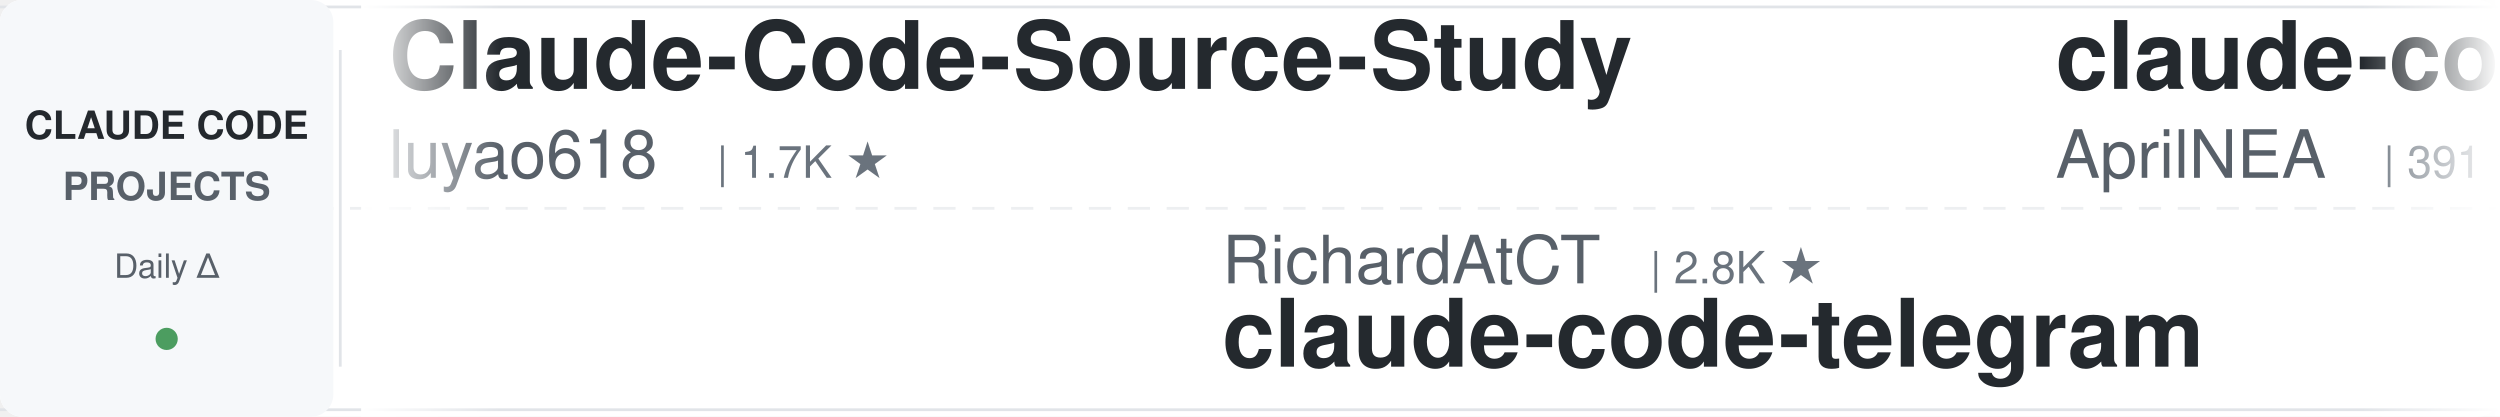
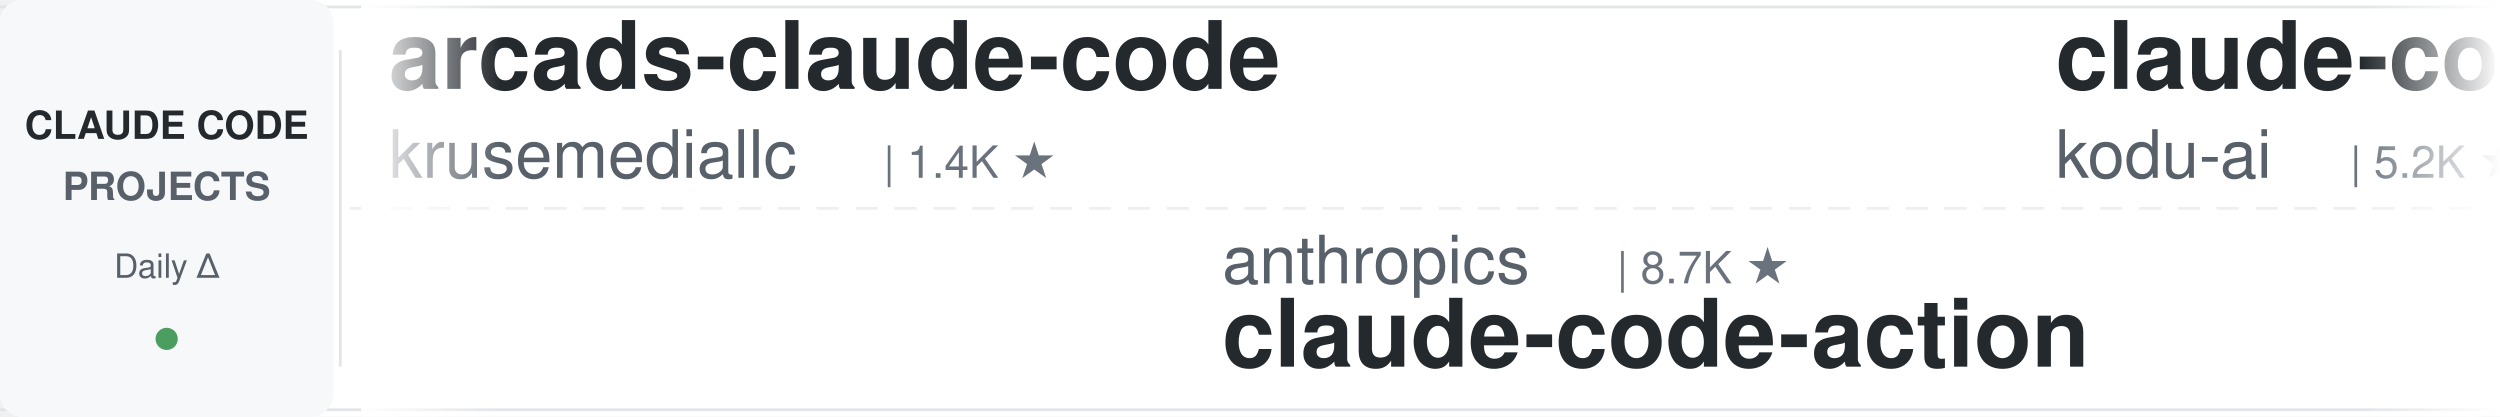
<svg xmlns="http://www.w3.org/2000/svg" width="900" height="150">
  <defs>
    <linearGradient id="leftFade" x1="0%" y1="0%" x2="100%" y2="0%">
      <stop offset="0%" style="stop-color:#ffffff;stop-opacity:1" />
      <stop offset="100%" style="stop-color:#ffffff;stop-opacity:0" />
    </linearGradient>
    <linearGradient id="rightFade" x1="0%" y1="0%" x2="100%" y2="0%">
      <stop offset="0%" style="stop-color:#ffffff;stop-opacity:0" />
      <stop offset="100%" style="stop-color:#ffffff;stop-opacity:1" />
    </linearGradient>
  </defs>
  <rect width="900" height="150" fill="#ffffff" rx="8" />
  <rect x="0" y="2" width="900" height="1" fill="#e1e4e8" />
  <rect x="0" y="147" width="900" height="1" fill="#e1e4e8" />
  <line x1="0" y1="75" x2="900" y2="75" stroke="#e1e4e8" stroke-width="1" stroke-dasharray="8 6" opacity="0.6" />
  <rect x="0" y="0" width="120" height="150" fill="#f6f8fa" rx="8" />
  <text x="60" y="50" font-family="-apple-system, BlinkMacSystemFont, 'Segoe UI', Helvetica, Arial, sans-serif" font-size="14" font-weight="600" fill="#24292e" text-anchor="middle">CLAUDE CODE</text>
  <text x="60" y="72" font-family="-apple-system, BlinkMacSystemFont, 'Segoe UI', Helvetica, Arial, sans-serif" font-size="14" font-weight="600" fill="#586069" text-anchor="middle">PROJECTS</text>
  <text x="60" y="100" font-family="-apple-system, BlinkMacSystemFont, 'Segoe UI', Helvetica, Arial, sans-serif" font-size="12" font-weight="500" fill="#586069" text-anchor="middle">Daily Δ</text>
  <circle cx="60" cy="122" r="4" fill="#22863a" opacity="0.8" />
  <rect x="122" y="18" width="1" height="114" fill="#e1e4e8" />
  <clipPath id="tickerClip">
    <rect x="130" y="0" width="770" height="150" />
  </clipPath>
  <g clip-path="url(#tickerClip)">
    <g id="tickerItems">
      <animateTransform attributeName="transform" attributeType="XML" type="translate" from="0 0" to="-3000 0" dur="54s" repeatCount="indefinite" />
      <g transform="translate(0, 0)">
-         <text x="140" y="32" font-family="-apple-system, BlinkMacSystemFont, 'Segoe UI', Helvetica, Arial, sans-serif" font-size="34" font-weight="600" fill="#24292e">Claude-Code-Source-Study</text>
-         <text x="140" y="64" font-family="-apple-system, BlinkMacSystemFont, 'Segoe UI', Helvetica, Arial, sans-serif" font-size="24" font-weight="400" fill="#586069">luyao618</text>
-         <text x="258" y="64" font-family="-apple-system, BlinkMacSystemFont, 'Segoe UI', Helvetica, Arial, sans-serif" font-size="16" font-weight="500" fill="#6a737d">| 1.7K ★</text>
+         <text x="140" y="32" font-family="-apple-system, BlinkMacSystemFont, 'Segoe UI', Helvetica, Arial, sans-serif" font-size="34" font-weight="600" fill="#24292e">arcads-claude-code</text>
+         <text x="140" y="64" font-family="-apple-system, BlinkMacSystemFont, 'Segoe UI', Helvetica, Arial, sans-serif" font-size="24" font-weight="400" fill="#586069">krusemediallc</text>
+         <text x="318" y="64" font-family="-apple-system, BlinkMacSystemFont, 'Segoe UI', Helvetica, Arial, sans-serif" font-size="16" font-weight="500" fill="#6a737d">| 1.4K ★</text>
      </g>
      <g transform="translate(300, 0)">
-         <text x="140" y="102" font-family="-apple-system, BlinkMacSystemFont, 'Segoe UI', Helvetica, Arial, sans-serif" font-size="24" font-weight="400" fill="#586069">RichardAtCT</text>
-         <text x="294" y="102" font-family="-apple-system, BlinkMacSystemFont, 'Segoe UI', Helvetica, Arial, sans-serif" font-size="16" font-weight="500" fill="#6a737d">| 2.8K ★</text>
-         <text x="140" y="132" font-family="-apple-system, BlinkMacSystemFont, 'Segoe UI', Helvetica, Arial, sans-serif" font-size="34" font-weight="600" fill="#24292e">claude-code-telegram</text>
+         <text x="140" y="102" font-family="-apple-system, BlinkMacSystemFont, 'Segoe UI', Helvetica, Arial, sans-serif" font-size="24" font-weight="400" fill="#586069">anthropics</text>
+         <text x="282" y="102" font-family="-apple-system, BlinkMacSystemFont, 'Segoe UI', Helvetica, Arial, sans-serif" font-size="16" font-weight="500" fill="#6a737d">| 8.7K ★</text>
+         <text x="140" y="132" font-family="-apple-system, BlinkMacSystemFont, 'Segoe UI', Helvetica, Arial, sans-serif" font-size="34" font-weight="600" fill="#24292e">claude-code-action</text>
      </g>
      <g transform="translate(600, 0)">
-         <text x="140" y="32" font-family="-apple-system, BlinkMacSystemFont, 'Segoe UI', Helvetica, Arial, sans-serif" font-size="34" font-weight="600" fill="#24292e">claude-code-source</text>
-         <text x="140" y="64" font-family="-apple-system, BlinkMacSystemFont, 'Segoe UI', Helvetica, Arial, sans-serif" font-size="24" font-weight="400" fill="#586069">AprilNEA</text>
-         <text x="258" y="64" font-family="-apple-system, BlinkMacSystemFont, 'Segoe UI', Helvetica, Arial, sans-serif" font-size="16" font-weight="500" fill="#6a737d">| 391 ★</text>
+         <text x="140" y="32" font-family="-apple-system, BlinkMacSystemFont, 'Segoe UI', Helvetica, Arial, sans-serif" font-size="34" font-weight="600" fill="#24292e">claude-coder</text>
+         <text x="140" y="64" font-family="-apple-system, BlinkMacSystemFont, 'Segoe UI', Helvetica, Arial, sans-serif" font-size="24" font-weight="400" fill="#586069">kodu-ai</text>
+         <text x="246" y="64" font-family="-apple-system, BlinkMacSystemFont, 'Segoe UI', Helvetica, Arial, sans-serif" font-size="16" font-weight="500" fill="#6a737d">| 5.2K ★</text>
      </g>
      <g transform="translate(900, 0)">
-         <text x="140" y="102" font-family="-apple-system, BlinkMacSystemFont, 'Segoe UI', Helvetica, Arial, sans-serif" font-size="24" font-weight="400" fill="#586069">andrew-kramer-inno</text>
-         <text x="378" y="102" font-family="-apple-system, BlinkMacSystemFont, 'Segoe UI', Helvetica, Arial, sans-serif" font-size="16" font-weight="500" fill="#6a737d">| 593 ★</text>
-         <text x="140" y="132" font-family="-apple-system, BlinkMacSystemFont, 'Segoe UI', Helvetica, Arial, sans-serif" font-size="34" font-weight="600" fill="#24292e">claude-code-source-build</text>
+         <text x="140" y="102" font-family="-apple-system, BlinkMacSystemFont, 'Segoe UI', Helvetica, Arial, sans-serif" font-size="24" font-weight="400" fill="#586069">Pimzino</text>
+         <text x="246" y="102" font-family="-apple-system, BlinkMacSystemFont, 'Segoe UI', Helvetica, Arial, sans-serif" font-size="16" font-weight="500" fill="#6a737d">| 3.9K ★</text>
+         <text x="140" y="132" font-family="-apple-system, BlinkMacSystemFont, 'Segoe UI', Helvetica, Arial, sans-serif" font-size="34" font-weight="600" fill="#24292e">claude-code-spec-workflo...</text>
      </g>
      <g transform="translate(1200, 0)">
-         <text x="140" y="32" font-family="-apple-system, BlinkMacSystemFont, 'Segoe UI', Helvetica, Arial, sans-serif" font-size="34" font-weight="600" fill="#24292e">skills</text>
-         <text x="140" y="64" font-family="-apple-system, BlinkMacSystemFont, 'Segoe UI', Helvetica, Arial, sans-serif" font-size="24" font-weight="400" fill="#586069">anthropics</text>
-         <text x="282" y="64" font-family="-apple-system, BlinkMacSystemFont, 'Segoe UI', Helvetica, Arial, sans-serif" font-size="16" font-weight="500" fill="#6a737d">| 171.7K ★</text>
+         <text x="140" y="32" font-family="-apple-system, BlinkMacSystemFont, 'Segoe UI', Helvetica, Arial, sans-serif" font-size="34" font-weight="600" fill="#24292e">claude-code-best-practic...</text>
+         <text x="140" y="64" font-family="-apple-system, BlinkMacSystemFont, 'Segoe UI', Helvetica, Arial, sans-serif" font-size="24" font-weight="400" fill="#586069">shanraisshan</text>
+         <text x="306" y="64" font-family="-apple-system, BlinkMacSystemFont, 'Segoe UI', Helvetica, Arial, sans-serif" font-size="16" font-weight="500" fill="#6a737d">| 65.1K ★</text>
      </g>
      <g transform="translate(1500, 0)">
-         <text x="140" y="102" font-family="-apple-system, BlinkMacSystemFont, 'Segoe UI', Helvetica, Arial, sans-serif" font-size="24" font-weight="400" fill="#586069">disler</text>
-         <text x="234" y="102" font-family="-apple-system, BlinkMacSystemFont, 'Segoe UI', Helvetica, Arial, sans-serif" font-size="16" font-weight="500" fill="#6a737d">| 1.6K ★</text>
-         <text x="140" y="132" font-family="-apple-system, BlinkMacSystemFont, 'Segoe UI', Helvetica, Arial, sans-serif" font-size="34" font-weight="600" fill="#24292e">pi-vs-claude-code</text>
+         <text x="140" y="102" font-family="-apple-system, BlinkMacSystemFont, 'Segoe UI', Helvetica, Arial, sans-serif" font-size="24" font-weight="400" fill="#586069">anthropics</text>
+         <text x="282" y="102" font-family="-apple-system, BlinkMacSystemFont, 'Segoe UI', Helvetica, Arial, sans-serif" font-size="16" font-weight="500" fill="#6a737d">| 957 ★</text>
+         <text x="140" y="132" font-family="-apple-system, BlinkMacSystemFont, 'Segoe UI', Helvetica, Arial, sans-serif" font-size="34" font-weight="600" fill="#24292e">claude-code-base-action</text>
      </g>
      <g transform="translate(1800, 0)">
-         <text x="140" y="32" font-family="-apple-system, BlinkMacSystemFont, 'Segoe UI', Helvetica, Arial, sans-serif" font-size="34" font-weight="600" fill="#24292e">claude-code-guide</text>
-         <text x="140" y="64" font-family="-apple-system, BlinkMacSystemFont, 'Segoe UI', Helvetica, Arial, sans-serif" font-size="24" font-weight="400" fill="#586069">zebbern</text>
-         <text x="246" y="64" font-family="-apple-system, BlinkMacSystemFont, 'Segoe UI', Helvetica, Arial, sans-serif" font-size="16" font-weight="500" fill="#6a737d">| 4.6K ★</text>
+         <text x="140" y="32" font-family="-apple-system, BlinkMacSystemFont, 'Segoe UI', Helvetica, Arial, sans-serif" font-size="34" font-weight="600" fill="#24292e">awesome-claude-code-plug...</text>
+         <text x="140" y="64" font-family="-apple-system, BlinkMacSystemFont, 'Segoe UI', Helvetica, Arial, sans-serif" font-size="24" font-weight="400" fill="#586069">ccplugins</text>
+         <text x="270" y="64" font-family="-apple-system, BlinkMacSystemFont, 'Segoe UI', Helvetica, Arial, sans-serif" font-size="16" font-weight="500" fill="#6a737d">| 923 ★</text>
      </g>
      <g transform="translate(2100, 0)">
-         <text x="140" y="102" font-family="-apple-system, BlinkMacSystemFont, 'Segoe UI', Helvetica, Arial, sans-serif" font-size="24" font-weight="400" fill="#586069">feiskyer</text>
-         <text x="258" y="102" font-family="-apple-system, BlinkMacSystemFont, 'Segoe UI', Helvetica, Arial, sans-serif" font-size="16" font-weight="500" fill="#6a737d">| 1.6K ★</text>
-         <text x="140" y="132" font-family="-apple-system, BlinkMacSystemFont, 'Segoe UI', Helvetica, Arial, sans-serif" font-size="34" font-weight="600" fill="#24292e">claude-code-settings</text>
+         <text x="140" y="102" font-family="-apple-system, BlinkMacSystemFont, 'Segoe UI', Helvetica, Arial, sans-serif" font-size="24" font-weight="400" fill="#586069">alejandrobalderas</text>
+         <text x="366" y="102" font-family="-apple-system, BlinkMacSystemFont, 'Segoe UI', Helvetica, Arial, sans-serif" font-size="16" font-weight="500" fill="#6a737d">| 2.8K ★</text>
+         <text x="140" y="132" font-family="-apple-system, BlinkMacSystemFont, 'Segoe UI', Helvetica, Arial, sans-serif" font-size="34" font-weight="600" fill="#24292e">claude-code-from-source</text>
      </g>
      <g transform="translate(2400, 0)">
-         <text x="140" y="32" font-family="-apple-system, BlinkMacSystemFont, 'Segoe UI', Helvetica, Arial, sans-serif" font-size="34" font-weight="600" fill="#24292e">claude-code-video-toolki...</text>
-         <text x="140" y="64" font-family="-apple-system, BlinkMacSystemFont, 'Segoe UI', Helvetica, Arial, sans-serif" font-size="24" font-weight="400" fill="#586069">digitalsamba</text>
-         <text x="306" y="64" font-family="-apple-system, BlinkMacSystemFont, 'Segoe UI', Helvetica, Arial, sans-serif" font-size="16" font-weight="500" fill="#6a737d">| 2.0K ★</text>
+         <text x="140" y="32" font-family="-apple-system, BlinkMacSystemFont, 'Segoe UI', Helvetica, Arial, sans-serif" font-size="34" font-weight="600" fill="#24292e">everything-claude-code</text>
+         <text x="140" y="64" font-family="-apple-system, BlinkMacSystemFont, 'Segoe UI', Helvetica, Arial, sans-serif" font-size="24" font-weight="400" fill="#586069">WorldFlowAI</text>
+         <text x="294" y="64" font-family="-apple-system, BlinkMacSystemFont, 'Segoe UI', Helvetica, Arial, sans-serif" font-size="16" font-weight="500" fill="#6a737d">| 1.7K ★</text>
      </g>
      <g transform="translate(2700, 0)">
-         <text x="140" y="102" font-family="-apple-system, BlinkMacSystemFont, 'Segoe UI', Helvetica, Arial, sans-serif" font-size="24" font-weight="400" fill="#586069">affaan-m</text>
-         <text x="258" y="102" font-family="-apple-system, BlinkMacSystemFont, 'Segoe UI', Helvetica, Arial, sans-serif" font-size="16" font-weight="500" fill="#6a737d">| 243.3K ★</text>
-         <text x="140" y="132" font-family="-apple-system, BlinkMacSystemFont, 'Segoe UI', Helvetica, Arial, sans-serif" font-size="34" font-weight="600" fill="#24292e">ECC</text>
+         <text x="140" y="102" font-family="-apple-system, BlinkMacSystemFont, 'Segoe UI', Helvetica, Arial, sans-serif" font-size="24" font-weight="400" fill="#586069">xu-xiang</text>
+         <text x="258" y="102" font-family="-apple-system, BlinkMacSystemFont, 'Segoe UI', Helvetica, Arial, sans-serif" font-size="16" font-weight="500" fill="#6a737d">| 1.9K ★</text>
+         <text x="140" y="132" font-family="-apple-system, BlinkMacSystemFont, 'Segoe UI', Helvetica, Arial, sans-serif" font-size="34" font-weight="600" fill="#24292e">everything-claude-code-z...</text>
      </g>
      <g transform="translate(3000, 0)">
-         <text x="140" y="32" font-family="-apple-system, BlinkMacSystemFont, 'Segoe UI', Helvetica, Arial, sans-serif" font-size="34" font-weight="600" fill="#24292e">Claude-Code-Source-Study</text>
-         <text x="140" y="64" font-family="-apple-system, BlinkMacSystemFont, 'Segoe UI', Helvetica, Arial, sans-serif" font-size="24" font-weight="400" fill="#586069">luyao618</text>
-         <text x="258" y="64" font-family="-apple-system, BlinkMacSystemFont, 'Segoe UI', Helvetica, Arial, sans-serif" font-size="16" font-weight="500" fill="#6a737d">| 1.7K ★</text>
+         <text x="140" y="32" font-family="-apple-system, BlinkMacSystemFont, 'Segoe UI', Helvetica, Arial, sans-serif" font-size="34" font-weight="600" fill="#24292e">arcads-claude-code</text>
+         <text x="140" y="64" font-family="-apple-system, BlinkMacSystemFont, 'Segoe UI', Helvetica, Arial, sans-serif" font-size="24" font-weight="400" fill="#586069">krusemediallc</text>
+         <text x="318" y="64" font-family="-apple-system, BlinkMacSystemFont, 'Segoe UI', Helvetica, Arial, sans-serif" font-size="16" font-weight="500" fill="#6a737d">| 1.4K ★</text>
      </g>
      <g transform="translate(3300, 0)">
-         <text x="140" y="102" font-family="-apple-system, BlinkMacSystemFont, 'Segoe UI', Helvetica, Arial, sans-serif" font-size="24" font-weight="400" fill="#586069">RichardAtCT</text>
-         <text x="294" y="102" font-family="-apple-system, BlinkMacSystemFont, 'Segoe UI', Helvetica, Arial, sans-serif" font-size="16" font-weight="500" fill="#6a737d">| 2.8K ★</text>
-         <text x="140" y="132" font-family="-apple-system, BlinkMacSystemFont, 'Segoe UI', Helvetica, Arial, sans-serif" font-size="34" font-weight="600" fill="#24292e">claude-code-telegram</text>
+         <text x="140" y="102" font-family="-apple-system, BlinkMacSystemFont, 'Segoe UI', Helvetica, Arial, sans-serif" font-size="24" font-weight="400" fill="#586069">anthropics</text>
+         <text x="282" y="102" font-family="-apple-system, BlinkMacSystemFont, 'Segoe UI', Helvetica, Arial, sans-serif" font-size="16" font-weight="500" fill="#6a737d">| 8.7K ★</text>
+         <text x="140" y="132" font-family="-apple-system, BlinkMacSystemFont, 'Segoe UI', Helvetica, Arial, sans-serif" font-size="34" font-weight="600" fill="#24292e">claude-code-action</text>
      </g>
      <g transform="translate(3600, 0)">
-         <text x="140" y="32" font-family="-apple-system, BlinkMacSystemFont, 'Segoe UI', Helvetica, Arial, sans-serif" font-size="34" font-weight="600" fill="#24292e">claude-code-source</text>
-         <text x="140" y="64" font-family="-apple-system, BlinkMacSystemFont, 'Segoe UI', Helvetica, Arial, sans-serif" font-size="24" font-weight="400" fill="#586069">AprilNEA</text>
-         <text x="258" y="64" font-family="-apple-system, BlinkMacSystemFont, 'Segoe UI', Helvetica, Arial, sans-serif" font-size="16" font-weight="500" fill="#6a737d">| 391 ★</text>
+         <text x="140" y="32" font-family="-apple-system, BlinkMacSystemFont, 'Segoe UI', Helvetica, Arial, sans-serif" font-size="34" font-weight="600" fill="#24292e">claude-coder</text>
+         <text x="140" y="64" font-family="-apple-system, BlinkMacSystemFont, 'Segoe UI', Helvetica, Arial, sans-serif" font-size="24" font-weight="400" fill="#586069">kodu-ai</text>
+         <text x="246" y="64" font-family="-apple-system, BlinkMacSystemFont, 'Segoe UI', Helvetica, Arial, sans-serif" font-size="16" font-weight="500" fill="#6a737d">| 5.2K ★</text>
      </g>
      <g transform="translate(3900, 0)">
-         <text x="140" y="102" font-family="-apple-system, BlinkMacSystemFont, 'Segoe UI', Helvetica, Arial, sans-serif" font-size="24" font-weight="400" fill="#586069">andrew-kramer-inno</text>
-         <text x="378" y="102" font-family="-apple-system, BlinkMacSystemFont, 'Segoe UI', Helvetica, Arial, sans-serif" font-size="16" font-weight="500" fill="#6a737d">| 593 ★</text>
-         <text x="140" y="132" font-family="-apple-system, BlinkMacSystemFont, 'Segoe UI', Helvetica, Arial, sans-serif" font-size="34" font-weight="600" fill="#24292e">claude-code-source-build</text>
+         <text x="140" y="102" font-family="-apple-system, BlinkMacSystemFont, 'Segoe UI', Helvetica, Arial, sans-serif" font-size="24" font-weight="400" fill="#586069">Pimzino</text>
+         <text x="246" y="102" font-family="-apple-system, BlinkMacSystemFont, 'Segoe UI', Helvetica, Arial, sans-serif" font-size="16" font-weight="500" fill="#6a737d">| 3.9K ★</text>
+         <text x="140" y="132" font-family="-apple-system, BlinkMacSystemFont, 'Segoe UI', Helvetica, Arial, sans-serif" font-size="34" font-weight="600" fill="#24292e">claude-code-spec-workflo...</text>
      </g>
    </g>
  </g>
  <rect x="130" y="0" width="50" height="150" fill="url(#leftFade)" />
  <rect x="850" y="0" width="50" height="150" fill="url(#rightFade)" />
</svg>
